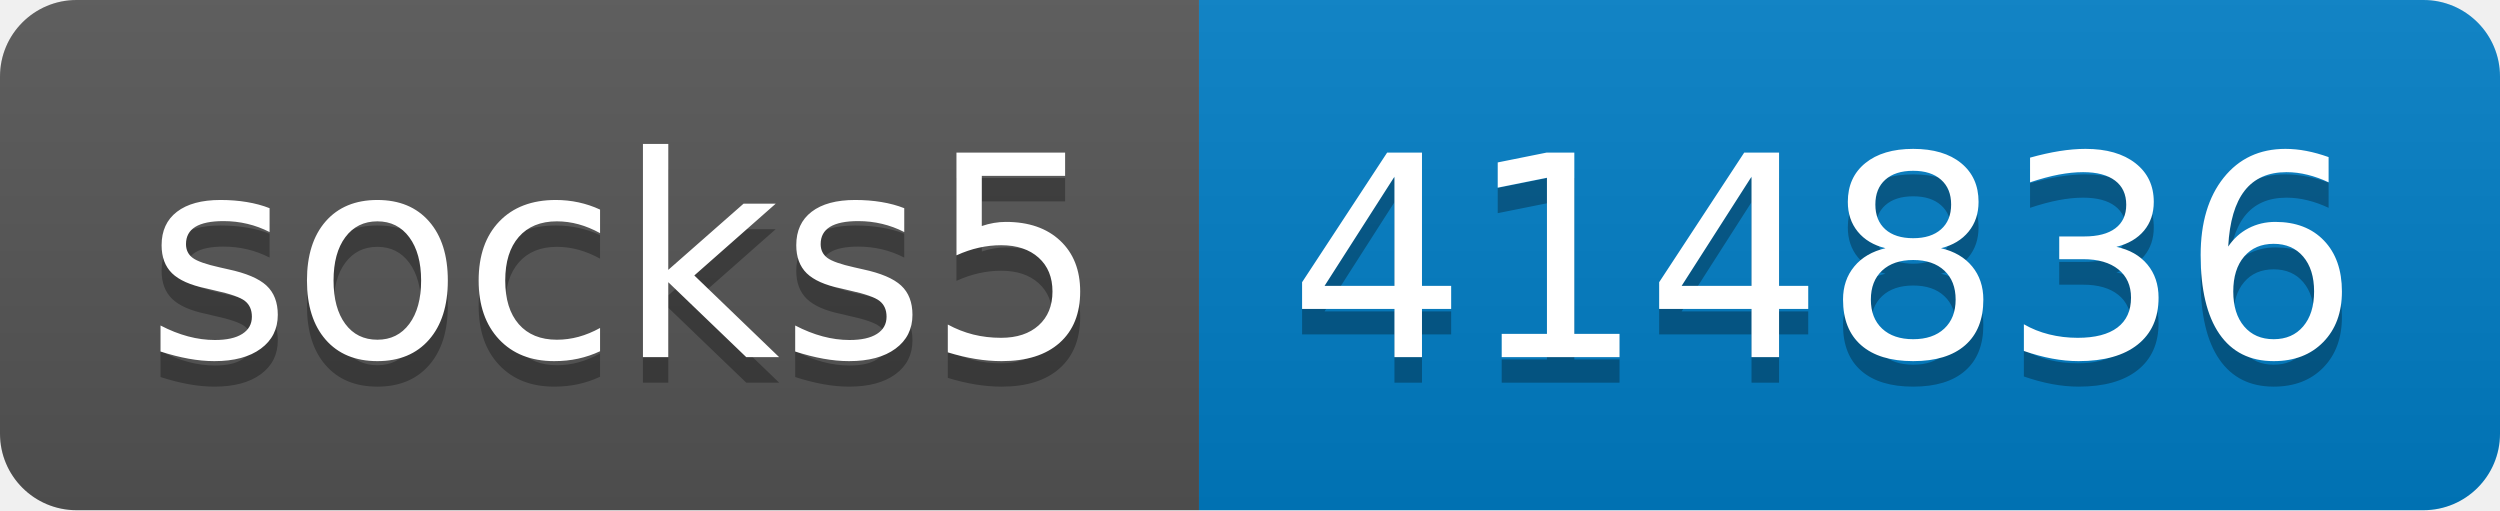
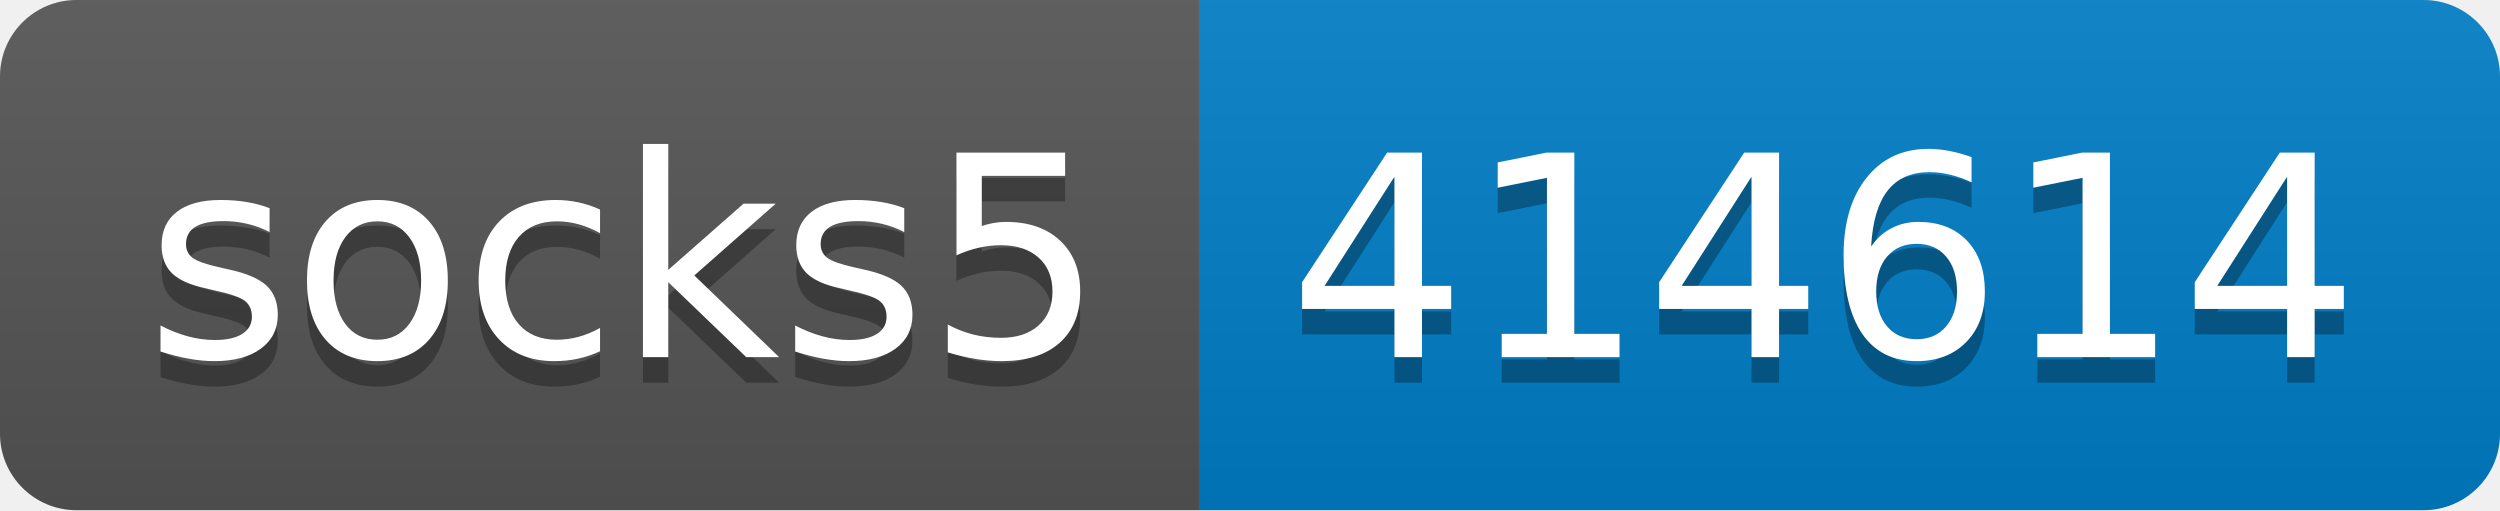
- <svg xmlns="http://www.w3.org/2000/svg" width="98" height="20" role="img" aria-label="socks5: 414836">
+ <svg xmlns="http://www.w3.org/2000/svg" width="98" height="20" role="img" aria-label="socks5: 414614">
  <linearGradient id="s" x2="0" y2="100%">
    <stop offset="0" stop-color="#bbb" stop-opacity=".1" />
    <stop offset="1" stop-opacity=".1" />
  </linearGradient>
  <clipPath id="r">
    <rect width="98" height="20" rx="3" fill="#fff" />
  </clipPath>
  <g clip-path="url(#r)">
    <rect width="47" height="20" fill="#555" />
    <rect x="47" width="51" height="20" fill="#007ec6" />
    <rect width="98" height="20" fill="url(#s)" />
  </g>
  <g fill="#fff" text-anchor="middle" font-family="Verdana,Geneva,DejaVu Sans,sans-serif" text-rendering="geometricPrecision" font-size="110">
    <text aria-hidden="true" x="245" y="150" fill="#010101" fill-opacity=".3" transform="scale(.1)" textLength="370">socks5</text>
    <text x="245" y="140" transform="scale(.1)" fill="#fff" textLength="370">socks5</text>
-     <text aria-hidden="true" x="715" y="150" fill="#010101" fill-opacity=".3" transform="scale(.1)" textLength="410">414836</text>
-     <text x="715" y="140" transform="scale(.1)" fill="#fff" textLength="410">414836</text>
+     <text aria-hidden="true" x="715" y="150" fill="#010101" fill-opacity=".3" transform="scale(.1)" textLength="410">414614</text>
+     <text x="715" y="140" transform="scale(.1)" fill="#fff" textLength="410">414614</text>
  </g>
</svg>
